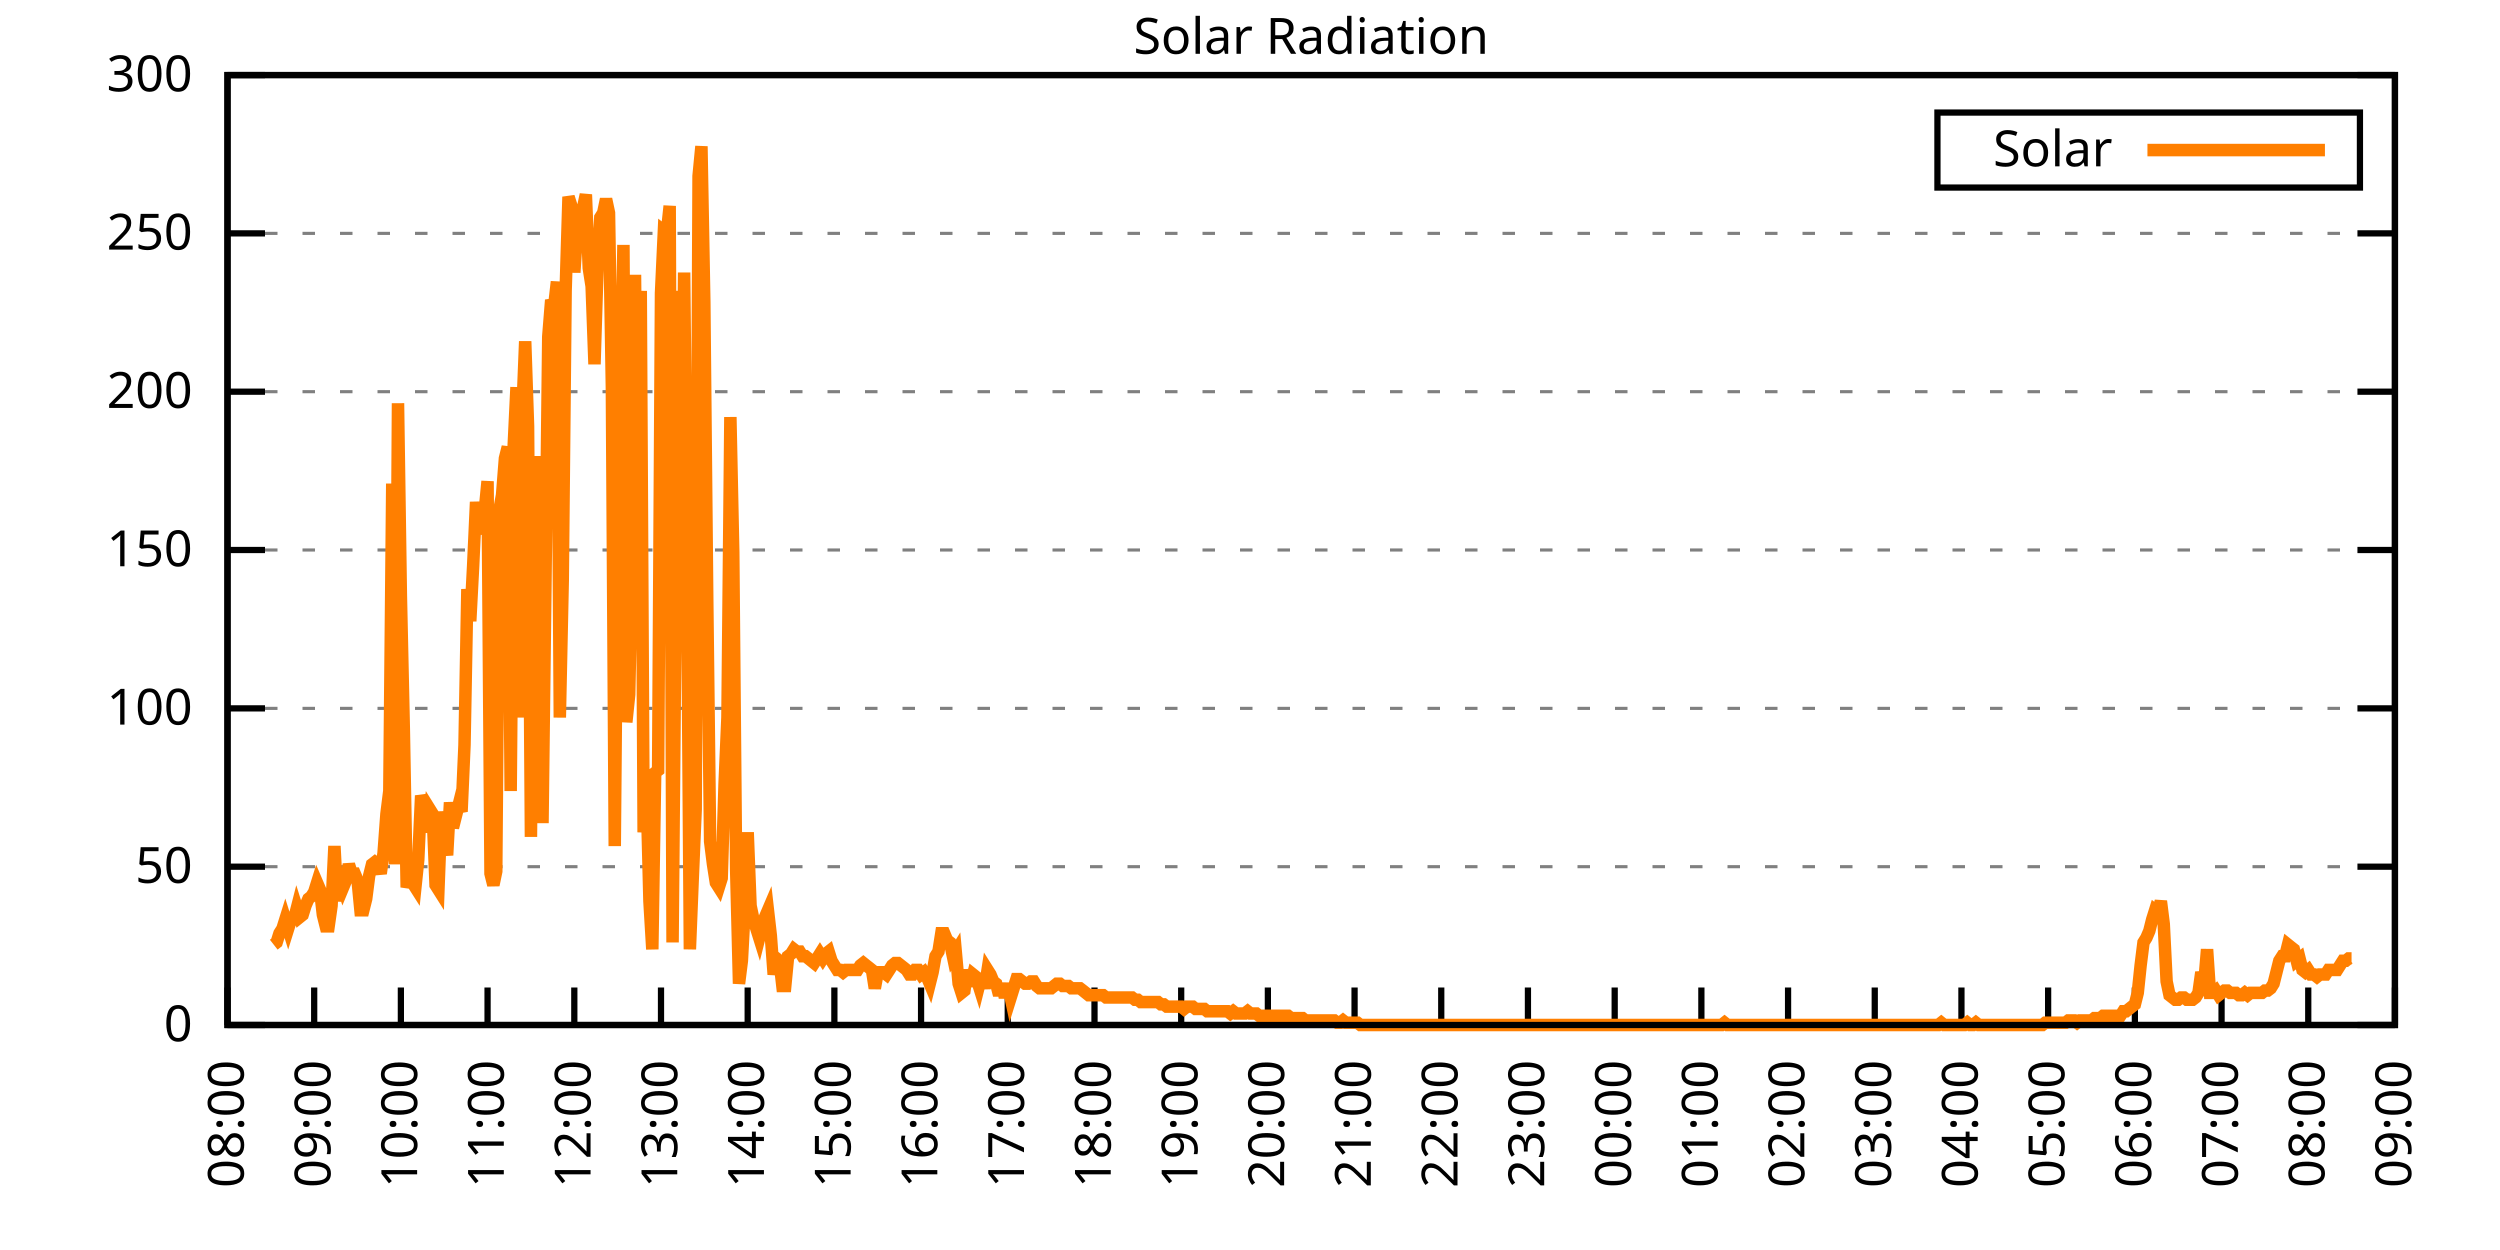
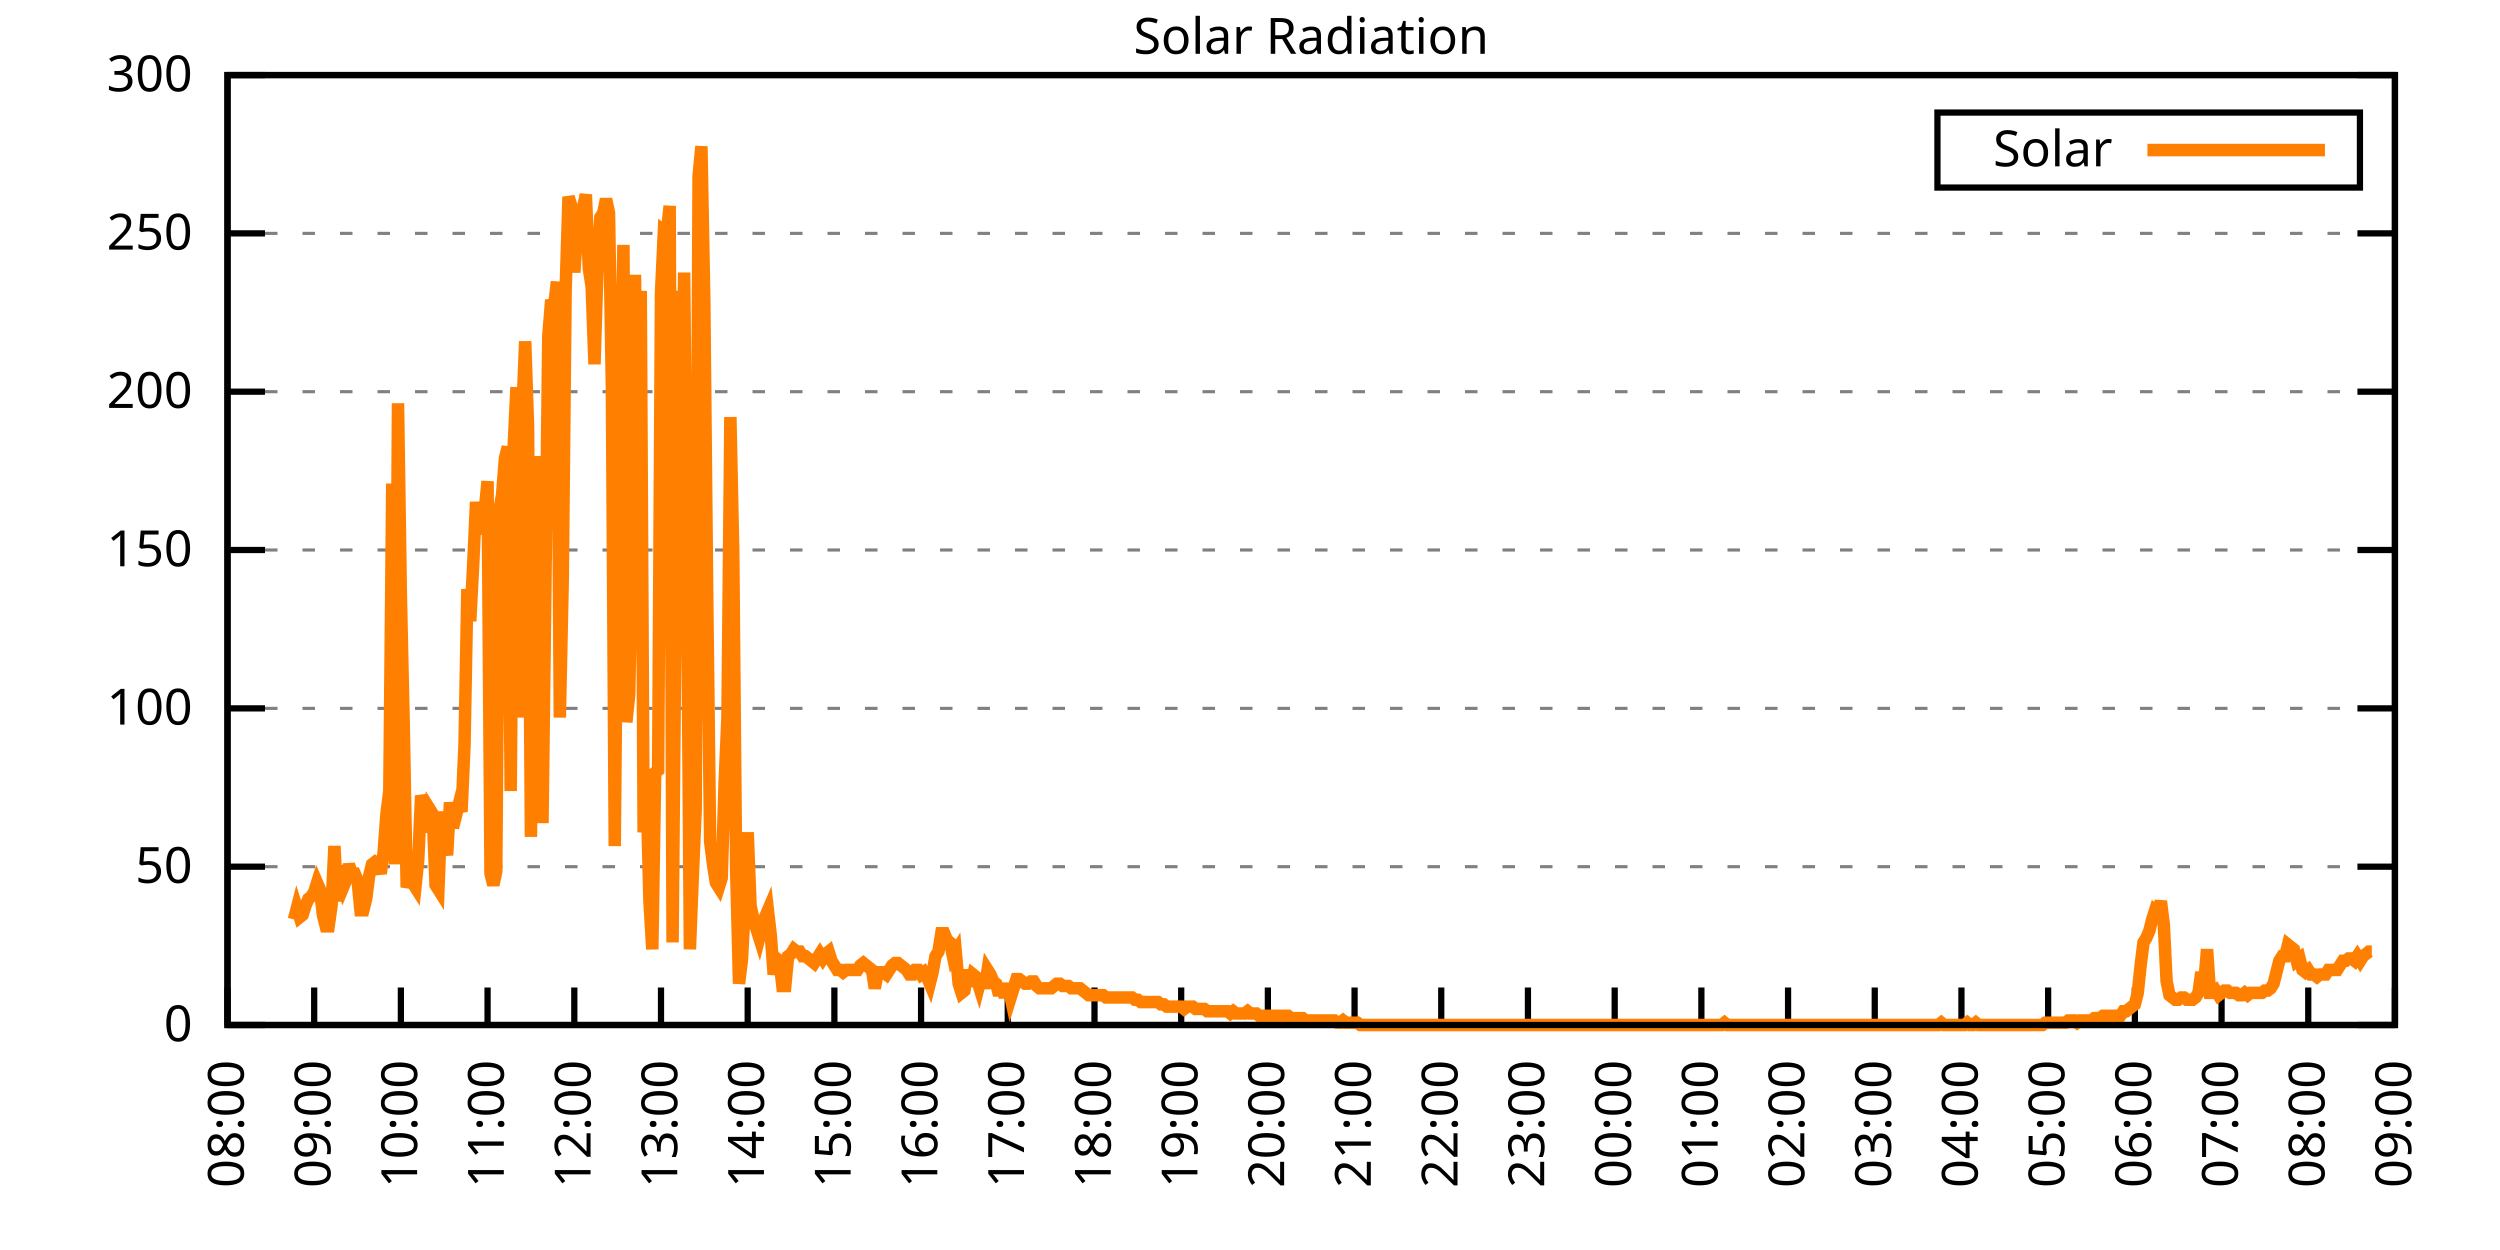
<svg xmlns="http://www.w3.org/2000/svg" xmlns:xlink="http://www.w3.org/1999/xlink" width="400" height="200" viewBox="0 0 400 200">
  <g id="gnuplot_canvas">
    <rect x="0" y="0" width="400" height="200" fill="none" />
    <defs>
      <circle id="gpDot" r="0.5" stroke-width="0.5" stroke="currentColor" />
      <path id="gpPt0" stroke-width="0.333" stroke="currentColor" d="M-1,0 h2 M0,-1 v2" />
      <path id="gpPt1" stroke-width="0.333" stroke="currentColor" d="M-1,-1 L1,1 M1,-1 L-1,1" />
      <path id="gpPt2" stroke-width="0.333" stroke="currentColor" d="M-1,0 L1,0 M0,-1 L0,1 M-1,-1 L1,1 M-1,1 L1,-1" />
      <rect id="gpPt3" stroke-width="0.333" stroke="currentColor" x="-1" y="-1" width="2" height="2" />
      <rect id="gpPt4" stroke-width="0.333" stroke="currentColor" fill="currentColor" x="-1" y="-1" width="2" height="2" />
      <circle id="gpPt5" stroke-width="0.333" stroke="currentColor" cx="0" cy="0" r="1" />
      <use xlink:href="#gpPt5" id="gpPt6" fill="currentColor" stroke="none" />
      <path id="gpPt7" stroke-width="0.333" stroke="currentColor" d="M0,-1.33 L-1.33,0.67 L1.33,0.67 z" />
      <use xlink:href="#gpPt7" id="gpPt8" fill="currentColor" stroke="none" />
      <use xlink:href="#gpPt7" id="gpPt9" stroke="currentColor" transform="rotate(180)" />
      <use xlink:href="#gpPt9" id="gpPt10" fill="currentColor" stroke="none" />
      <use xlink:href="#gpPt3" id="gpPt11" stroke="currentColor" transform="rotate(45)" />
      <use xlink:href="#gpPt11" id="gpPt12" fill="currentColor" stroke="none" />
      <path id="gpPt13" stroke-width="0.333" stroke="currentColor" d="M0,1.330 L1.265,0.411 L0.782,-1.067 L-0.782,-1.076 L-1.265,0.411 z" />
      <use xlink:href="#gpPt13" id="gpPt14" fill="currentColor" stroke="none" />
      <filter id="textbox" filterUnits="objectBoundingBox" x="0" y="0" height="1" width="1">
        <feFlood flood-color="white" flood-opacity="1" result="bgnd" />
        <feComposite in="SourceGraphic" in2="bgnd" operator="atop" />
      </filter>
      <filter id="greybox" filterUnits="objectBoundingBox" x="0" y="0" height="1" width="1">
        <feFlood flood-color="lightgrey" flood-opacity="1" result="grey" />
        <feComposite in="SourceGraphic" in2="grey" operator="atop" />
      </filter>
    </defs>
    <g fill="none" color="white" stroke="currentColor" stroke-width="1.00" stroke-linecap="butt" stroke-linejoin="miter">
</g>
    <g fill="none" color="black" stroke="currentColor" stroke-width="1.00" stroke-linecap="butt" stroke-linejoin="miter">
      <g stroke="none" shape-rendering="crispEdges">
        <polygon fill="rgb(255, 255, 255)" points="36.40,164.00 383.18,164.00 383.18,12.02 36.40,12.02 " />
      </g>
    </g>
    <g fill="none" color="black" stroke="currentColor" stroke-width="1.00" stroke-linecap="butt" stroke-linejoin="miter">
</g>
    <g fill="none" color="black" stroke="black" stroke-width="0.50" stroke-linecap="butt" stroke-linejoin="miter">
</g>
    <g fill="none" color="gray" stroke="currentColor" stroke-width="0.50" stroke-linecap="butt" stroke-linejoin="miter">
      <path stroke="gray" stroke-dasharray="2,4" class="gridline" d="M36.40,164.00 L383.19,164.00  " />
    </g>
    <g fill="none" color="gray" stroke="gray" stroke-width="1.00" stroke-linecap="butt" stroke-linejoin="miter">
</g>
    <g fill="none" color="black" stroke="currentColor" stroke-width="1.00" stroke-linecap="butt" stroke-linejoin="miter">
      <path stroke="black" d="M36.40,164.00 L42.40,164.00 M383.19,164.00 L377.19,164.00  " />
      <g transform="translate(30.80,166.60)" stroke="none" fill="black" font-family="Sans" font-size="8.00" text-anchor="end">
        <text>
          <tspan font-family="Sans"> 0</tspan>
        </text>
      </g>
    </g>
    <g fill="none" color="black" stroke="currentColor" stroke-width="1.00" stroke-linecap="butt" stroke-linejoin="miter">
</g>
    <g fill="none" color="black" stroke="black" stroke-width="0.50" stroke-linecap="butt" stroke-linejoin="miter">
</g>
    <g fill="none" color="gray" stroke="currentColor" stroke-width="0.50" stroke-linecap="butt" stroke-linejoin="miter">
      <path stroke="gray" stroke-dasharray="2,4" class="gridline" d="M36.40,138.67 L383.19,138.67  " />
    </g>
    <g fill="none" color="gray" stroke="gray" stroke-width="1.00" stroke-linecap="butt" stroke-linejoin="miter">
</g>
    <g fill="none" color="black" stroke="currentColor" stroke-width="1.00" stroke-linecap="butt" stroke-linejoin="miter">
      <path stroke="black" d="M36.40,138.67 L42.40,138.67 M383.19,138.67 L377.19,138.67  " />
      <g transform="translate(30.80,141.27)" stroke="none" fill="black" font-family="Sans" font-size="8.00" text-anchor="end">
        <text>
          <tspan font-family="Sans"> 50</tspan>
        </text>
      </g>
    </g>
    <g fill="none" color="black" stroke="currentColor" stroke-width="1.00" stroke-linecap="butt" stroke-linejoin="miter">
</g>
    <g fill="none" color="black" stroke="black" stroke-width="0.50" stroke-linecap="butt" stroke-linejoin="miter">
</g>
    <g fill="none" color="gray" stroke="currentColor" stroke-width="0.50" stroke-linecap="butt" stroke-linejoin="miter">
      <path stroke="gray" stroke-dasharray="2,4" class="gridline" d="M36.40,113.34 L383.19,113.34  " />
    </g>
    <g fill="none" color="gray" stroke="gray" stroke-width="1.00" stroke-linecap="butt" stroke-linejoin="miter">
</g>
    <g fill="none" color="black" stroke="currentColor" stroke-width="1.00" stroke-linecap="butt" stroke-linejoin="miter">
      <path stroke="black" d="M36.40,113.34 L42.40,113.34 M383.19,113.34 L377.19,113.34  " />
      <g transform="translate(30.80,115.94)" stroke="none" fill="black" font-family="Sans" font-size="8.00" text-anchor="end">
        <text>
          <tspan font-family="Sans"> 100</tspan>
        </text>
      </g>
    </g>
    <g fill="none" color="black" stroke="currentColor" stroke-width="1.00" stroke-linecap="butt" stroke-linejoin="miter">
</g>
    <g fill="none" color="black" stroke="black" stroke-width="0.50" stroke-linecap="butt" stroke-linejoin="miter">
</g>
    <g fill="none" color="gray" stroke="currentColor" stroke-width="0.50" stroke-linecap="butt" stroke-linejoin="miter">
      <path stroke="gray" stroke-dasharray="2,4" class="gridline" d="M36.40,88.00 L383.19,88.00  " />
    </g>
    <g fill="none" color="gray" stroke="gray" stroke-width="1.00" stroke-linecap="butt" stroke-linejoin="miter">
</g>
    <g fill="none" color="black" stroke="currentColor" stroke-width="1.00" stroke-linecap="butt" stroke-linejoin="miter">
      <path stroke="black" d="M36.40,88.00 L42.40,88.00 M383.19,88.00 L377.19,88.00  " />
      <g transform="translate(30.80,90.60)" stroke="none" fill="black" font-family="Sans" font-size="8.00" text-anchor="end">
        <text>
          <tspan font-family="Sans"> 150</tspan>
        </text>
      </g>
    </g>
    <g fill="none" color="black" stroke="currentColor" stroke-width="1.00" stroke-linecap="butt" stroke-linejoin="miter">
</g>
    <g fill="none" color="black" stroke="black" stroke-width="0.50" stroke-linecap="butt" stroke-linejoin="miter">
</g>
    <g fill="none" color="gray" stroke="currentColor" stroke-width="0.50" stroke-linecap="butt" stroke-linejoin="miter">
      <path stroke="gray" stroke-dasharray="2,4" class="gridline" d="M36.40,62.67 L383.19,62.67  " />
    </g>
    <g fill="none" color="gray" stroke="gray" stroke-width="1.00" stroke-linecap="butt" stroke-linejoin="miter">
</g>
    <g fill="none" color="black" stroke="currentColor" stroke-width="1.00" stroke-linecap="butt" stroke-linejoin="miter">
      <path stroke="black" d="M36.40,62.67 L42.40,62.67 M383.19,62.67 L377.19,62.67  " />
      <g transform="translate(30.80,65.27)" stroke="none" fill="black" font-family="Sans" font-size="8.00" text-anchor="end">
        <text>
          <tspan font-family="Sans"> 200</tspan>
        </text>
      </g>
    </g>
    <g fill="none" color="black" stroke="currentColor" stroke-width="1.00" stroke-linecap="butt" stroke-linejoin="miter">
</g>
    <g fill="none" color="black" stroke="black" stroke-width="0.50" stroke-linecap="butt" stroke-linejoin="miter">
</g>
    <g fill="none" color="gray" stroke="currentColor" stroke-width="0.50" stroke-linecap="butt" stroke-linejoin="miter">
      <path stroke="gray" stroke-dasharray="2,4" class="gridline" d="M36.40,37.34 L383.19,37.34  " />
    </g>
    <g fill="none" color="gray" stroke="gray" stroke-width="1.00" stroke-linecap="butt" stroke-linejoin="miter">
</g>
    <g fill="none" color="black" stroke="currentColor" stroke-width="1.00" stroke-linecap="butt" stroke-linejoin="miter">
      <path stroke="black" d="M36.40,37.34 L42.40,37.34 M383.19,37.34 L377.19,37.34  " />
      <g transform="translate(30.80,39.94)" stroke="none" fill="black" font-family="Sans" font-size="8.00" text-anchor="end">
        <text>
          <tspan font-family="Sans"> 250</tspan>
        </text>
      </g>
    </g>
    <g fill="none" color="black" stroke="currentColor" stroke-width="1.00" stroke-linecap="butt" stroke-linejoin="miter">
</g>
    <g fill="none" color="black" stroke="black" stroke-width="0.50" stroke-linecap="butt" stroke-linejoin="miter">
</g>
    <g fill="none" color="gray" stroke="currentColor" stroke-width="0.50" stroke-linecap="butt" stroke-linejoin="miter">
      <path stroke="gray" stroke-dasharray="2,4" class="gridline" d="M36.40,12.01 L383.19,12.01  " />
    </g>
    <g fill="none" color="gray" stroke="gray" stroke-width="1.00" stroke-linecap="butt" stroke-linejoin="miter">
</g>
    <g fill="none" color="black" stroke="currentColor" stroke-width="1.00" stroke-linecap="butt" stroke-linejoin="miter">
      <path stroke="black" d="M36.40,12.01 L42.40,12.01 M383.19,12.01 L377.19,12.01  " />
      <g transform="translate(30.80,14.61)" stroke="none" fill="black" font-family="Sans" font-size="8.00" text-anchor="end">
        <text>
          <tspan font-family="Sans"> 300</tspan>
        </text>
      </g>
    </g>
    <g fill="none" color="black" stroke="currentColor" stroke-width="1.00" stroke-linecap="butt" stroke-linejoin="miter">
      <path stroke="black" d="M36.40,164.00 L36.40,158.00  " />
      <g transform="translate(39.00,169.60) rotate(270.00)" stroke="none" fill="black" font-family="Sans" font-size="8.00" text-anchor="end">
        <text>
          <tspan font-family="Sans">08:00</tspan>
        </text>
      </g>
    </g>
    <g fill="none" color="black" stroke="currentColor" stroke-width="1.00" stroke-linecap="butt" stroke-linejoin="miter">
      <path stroke="black" d="M50.27,164.00 L50.27,158.00  " />
      <g transform="translate(52.87,169.60) rotate(270.00)" stroke="none" fill="black" font-family="Sans" font-size="8.00" text-anchor="end">
        <text>
          <tspan font-family="Sans">09:00</tspan>
        </text>
      </g>
    </g>
    <g fill="none" color="black" stroke="currentColor" stroke-width="1.00" stroke-linecap="butt" stroke-linejoin="miter">
      <path stroke="black" d="M64.14,164.00 L64.14,158.00  " />
      <g transform="translate(66.74,169.60) rotate(270.00)" stroke="none" fill="black" font-family="Sans" font-size="8.00" text-anchor="end">
        <text>
          <tspan font-family="Sans">10:00</tspan>
        </text>
      </g>
    </g>
    <g fill="none" color="black" stroke="currentColor" stroke-width="1.00" stroke-linecap="butt" stroke-linejoin="miter">
      <path stroke="black" d="M78.01,164.00 L78.01,158.00  " />
      <g transform="translate(80.61,169.60) rotate(270.00)" stroke="none" fill="black" font-family="Sans" font-size="8.00" text-anchor="end">
        <text>
          <tspan font-family="Sans">11:00</tspan>
        </text>
      </g>
    </g>
    <g fill="none" color="black" stroke="currentColor" stroke-width="1.00" stroke-linecap="butt" stroke-linejoin="miter">
      <path stroke="black" d="M91.89,164.00 L91.89,158.00  " />
      <g transform="translate(94.49,169.60) rotate(270.00)" stroke="none" fill="black" font-family="Sans" font-size="8.00" text-anchor="end">
        <text>
          <tspan font-family="Sans">12:00</tspan>
        </text>
      </g>
    </g>
    <g fill="none" color="black" stroke="currentColor" stroke-width="1.00" stroke-linecap="butt" stroke-linejoin="miter">
      <path stroke="black" d="M105.76,164.00 L105.76,158.00  " />
      <g transform="translate(108.36,169.60) rotate(270.00)" stroke="none" fill="black" font-family="Sans" font-size="8.00" text-anchor="end">
        <text>
          <tspan font-family="Sans">13:00</tspan>
        </text>
      </g>
    </g>
    <g fill="none" color="black" stroke="currentColor" stroke-width="1.00" stroke-linecap="butt" stroke-linejoin="miter">
      <path stroke="black" d="M119.63,164.00 L119.63,158.00  " />
      <g transform="translate(122.23,169.60) rotate(270.00)" stroke="none" fill="black" font-family="Sans" font-size="8.00" text-anchor="end">
        <text>
          <tspan font-family="Sans">14:00</tspan>
        </text>
      </g>
    </g>
    <g fill="none" color="black" stroke="currentColor" stroke-width="1.00" stroke-linecap="butt" stroke-linejoin="miter">
      <path stroke="black" d="M133.50,164.00 L133.50,158.00  " />
      <g transform="translate(136.10,169.60) rotate(270.00)" stroke="none" fill="black" font-family="Sans" font-size="8.00" text-anchor="end">
        <text>
          <tspan font-family="Sans">15:00</tspan>
        </text>
      </g>
    </g>
    <g fill="none" color="black" stroke="currentColor" stroke-width="1.00" stroke-linecap="butt" stroke-linejoin="miter">
      <path stroke="black" d="M147.37,164.00 L147.37,158.00  " />
      <g transform="translate(149.97,169.60) rotate(270.00)" stroke="none" fill="black" font-family="Sans" font-size="8.00" text-anchor="end">
        <text>
          <tspan font-family="Sans">16:00</tspan>
        </text>
      </g>
    </g>
    <g fill="none" color="black" stroke="currentColor" stroke-width="1.00" stroke-linecap="butt" stroke-linejoin="miter">
      <path stroke="black" d="M161.24,164.00 L161.24,158.00  " />
      <g transform="translate(163.84,169.60) rotate(270.00)" stroke="none" fill="black" font-family="Sans" font-size="8.00" text-anchor="end">
        <text>
          <tspan font-family="Sans">17:00</tspan>
        </text>
      </g>
    </g>
    <g fill="none" color="black" stroke="currentColor" stroke-width="1.00" stroke-linecap="butt" stroke-linejoin="miter">
      <path stroke="black" d="M175.12,164.00 L175.12,158.00  " />
      <g transform="translate(177.72,169.60) rotate(270.00)" stroke="none" fill="black" font-family="Sans" font-size="8.00" text-anchor="end">
        <text>
          <tspan font-family="Sans">18:00</tspan>
        </text>
      </g>
    </g>
    <g fill="none" color="black" stroke="currentColor" stroke-width="1.00" stroke-linecap="butt" stroke-linejoin="miter">
      <path stroke="black" d="M188.99,164.00 L188.99,158.00  " />
      <g transform="translate(191.59,169.60) rotate(270.00)" stroke="none" fill="black" font-family="Sans" font-size="8.00" text-anchor="end">
        <text>
          <tspan font-family="Sans">19:00</tspan>
        </text>
      </g>
    </g>
    <g fill="none" color="black" stroke="currentColor" stroke-width="1.00" stroke-linecap="butt" stroke-linejoin="miter">
      <path stroke="black" d="M202.86,164.00 L202.86,158.00  " />
      <g transform="translate(205.46,169.60) rotate(270.00)" stroke="none" fill="black" font-family="Sans" font-size="8.00" text-anchor="end">
        <text>
          <tspan font-family="Sans">20:00</tspan>
        </text>
      </g>
    </g>
    <g fill="none" color="black" stroke="currentColor" stroke-width="1.00" stroke-linecap="butt" stroke-linejoin="miter">
      <path stroke="black" d="M216.73,164.00 L216.73,158.00  " />
      <g transform="translate(219.33,169.60) rotate(270.00)" stroke="none" fill="black" font-family="Sans" font-size="8.00" text-anchor="end">
        <text>
          <tspan font-family="Sans">21:00</tspan>
        </text>
      </g>
    </g>
    <g fill="none" color="black" stroke="currentColor" stroke-width="1.00" stroke-linecap="butt" stroke-linejoin="miter">
      <path stroke="black" d="M230.60,164.00 L230.60,158.00  " />
      <g transform="translate(233.20,169.60) rotate(270.00)" stroke="none" fill="black" font-family="Sans" font-size="8.00" text-anchor="end">
        <text>
          <tspan font-family="Sans">22:00</tspan>
        </text>
      </g>
    </g>
    <g fill="none" color="black" stroke="currentColor" stroke-width="1.00" stroke-linecap="butt" stroke-linejoin="miter">
      <path stroke="black" d="M244.47,164.00 L244.47,158.00  " />
      <g transform="translate(247.07,169.60) rotate(270.00)" stroke="none" fill="black" font-family="Sans" font-size="8.00" text-anchor="end">
        <text>
          <tspan font-family="Sans">23:00</tspan>
        </text>
      </g>
    </g>
    <g fill="none" color="black" stroke="currentColor" stroke-width="1.00" stroke-linecap="butt" stroke-linejoin="miter">
      <path stroke="black" d="M258.35,164.00 L258.35,158.00  " />
      <g transform="translate(260.95,169.60) rotate(270.00)" stroke="none" fill="black" font-family="Sans" font-size="8.00" text-anchor="end">
        <text>
          <tspan font-family="Sans">00:00</tspan>
        </text>
      </g>
    </g>
    <g fill="none" color="black" stroke="currentColor" stroke-width="1.00" stroke-linecap="butt" stroke-linejoin="miter">
      <path stroke="black" d="M272.22,164.00 L272.22,158.00  " />
      <g transform="translate(274.82,169.60) rotate(270.00)" stroke="none" fill="black" font-family="Sans" font-size="8.00" text-anchor="end">
        <text>
          <tspan font-family="Sans">01:00</tspan>
        </text>
      </g>
    </g>
    <g fill="none" color="black" stroke="currentColor" stroke-width="1.00" stroke-linecap="butt" stroke-linejoin="miter">
      <path stroke="black" d="M286.09,164.00 L286.09,158.00  " />
      <g transform="translate(288.69,169.60) rotate(270.00)" stroke="none" fill="black" font-family="Sans" font-size="8.00" text-anchor="end">
        <text>
          <tspan font-family="Sans">02:00</tspan>
        </text>
      </g>
    </g>
    <g fill="none" color="black" stroke="currentColor" stroke-width="1.00" stroke-linecap="butt" stroke-linejoin="miter">
      <path stroke="black" d="M299.96,164.00 L299.96,158.00  " />
      <g transform="translate(302.56,169.60) rotate(270.00)" stroke="none" fill="black" font-family="Sans" font-size="8.00" text-anchor="end">
        <text>
          <tspan font-family="Sans">03:00</tspan>
        </text>
      </g>
    </g>
    <g fill="none" color="black" stroke="currentColor" stroke-width="1.00" stroke-linecap="butt" stroke-linejoin="miter">
      <path stroke="black" d="M313.83,164.00 L313.83,158.00  " />
      <g transform="translate(316.43,169.60) rotate(270.00)" stroke="none" fill="black" font-family="Sans" font-size="8.00" text-anchor="end">
        <text>
          <tspan font-family="Sans">04:00</tspan>
        </text>
      </g>
    </g>
    <g fill="none" color="black" stroke="currentColor" stroke-width="1.00" stroke-linecap="butt" stroke-linejoin="miter">
      <path stroke="black" d="M327.70,164.00 L327.70,158.00  " />
      <g transform="translate(330.30,169.60) rotate(270.00)" stroke="none" fill="black" font-family="Sans" font-size="8.00" text-anchor="end">
        <text>
          <tspan font-family="Sans">05:00</tspan>
        </text>
      </g>
    </g>
    <g fill="none" color="black" stroke="currentColor" stroke-width="1.00" stroke-linecap="butt" stroke-linejoin="miter">
      <path stroke="black" d="M341.58,164.00 L341.58,158.00  " />
      <g transform="translate(344.18,169.60) rotate(270.00)" stroke="none" fill="black" font-family="Sans" font-size="8.00" text-anchor="end">
        <text>
          <tspan font-family="Sans">06:00</tspan>
        </text>
      </g>
    </g>
    <g fill="none" color="black" stroke="currentColor" stroke-width="1.00" stroke-linecap="butt" stroke-linejoin="miter">
      <path stroke="black" d="M355.45,164.00 L355.45,158.00  " />
      <g transform="translate(358.05,169.60) rotate(270.00)" stroke="none" fill="black" font-family="Sans" font-size="8.00" text-anchor="end">
        <text>
          <tspan font-family="Sans">07:00</tspan>
        </text>
      </g>
    </g>
    <g fill="none" color="black" stroke="currentColor" stroke-width="1.00" stroke-linecap="butt" stroke-linejoin="miter">
      <path stroke="black" d="M369.32,164.00 L369.32,158.00  " />
      <g transform="translate(371.92,169.60) rotate(270.00)" stroke="none" fill="black" font-family="Sans" font-size="8.00" text-anchor="end">
        <text>
          <tspan font-family="Sans">08:00</tspan>
        </text>
      </g>
    </g>
    <g fill="none" color="black" stroke="currentColor" stroke-width="1.00" stroke-linecap="butt" stroke-linejoin="miter">
      <path stroke="black" d="M383.19,164.00 L383.19,158.00  " />
      <g transform="translate(385.79,169.60) rotate(270.00)" stroke="none" fill="black" font-family="Sans" font-size="8.00" text-anchor="end">
        <text>
          <tspan font-family="Sans">09:00</tspan>
        </text>
      </g>
    </g>
    <g fill="none" color="black" stroke="currentColor" stroke-width="1.00" stroke-linecap="butt" stroke-linejoin="miter">
</g>
    <g fill="none" color="black" stroke="currentColor" stroke-width="1.00" stroke-linecap="butt" stroke-linejoin="miter">
      <path stroke="black" d="M36.40,12.01 L36.40,164.00 L383.19,164.00 L383.19,12.01 L36.40,12.01 Z  " />
    </g>
    <g fill="none" color="black" stroke="currentColor" stroke-width="1.00" stroke-linecap="butt" stroke-linejoin="miter">
</g>
    <g fill="none" color="black" stroke="currentColor" stroke-width="1.00" stroke-linecap="butt" stroke-linejoin="miter">
      <path stroke="black" d="M309.99,30.01 L309.99,18.01 L377.59,18.01 L377.59,30.01 L309.99,30.01 Z  " />
    </g>
    <g id="Solar_Radiation_plot_1">
      <g fill="none" color="white" stroke="black" stroke-width="2.00" stroke-linecap="butt" stroke-linejoin="miter">
</g>
      <g fill="none" color="black" stroke="currentColor" stroke-width="2.00" stroke-linecap="butt" stroke-linejoin="miter">
        <g transform="translate(337.99,26.61)" stroke="none" fill="black" font-family="Sans" font-size="8.00" text-anchor="end">
          <text>
            <tspan font-family="Sans">Solar</tspan>
          </text>
        </g>
      </g>
      <g fill="none" color="black" stroke="currentColor" stroke-width="2.00" stroke-linecap="butt" stroke-linejoin="miter">
-         <path stroke="rgb(255, 127,   0)" d="M343.59,24.01 L371.99,24.01 M43.80,151.15 L44.26,150.79 L44.72,149.32 L45.19,148.58 L45.65,147.11 L46.11,148.58   L46.57,147.11 L47.03,147.11 L47.50,145.28 L47.96,146.75 L48.42,146.38 L48.88,144.91 L49.35,143.81 L49.81,143.44   L50.27,142.71 L50.73,141.24 L51.20,142.34 L51.66,146.38 L52.12,148.22 L52.58,148.22 L53.05,144.91 L53.51,135.37   L53.97,144.18 L54.43,140.51 L54.90,141.98 L55.36,140.87 L55.82,138.30 L56.28,139.77 L56.75,139.77 L57.21,140.87   L57.67,145.65 L58.13,145.65 L58.59,143.81 L59.06,140.14 L59.52,138.30 L59.98,137.94 L60.44,138.30 L60.91,139.77   L61.37,136.47 L61.83,130.23 L62.29,126.56 L62.76,77.37 L63.22,138.30 L63.68,64.52 L64.14,95.36 L64.61,116.65   L65.07,141.98 L65.53,140.51 L65.99,141.24 L66.46,141.98 L66.92,137.57 L67.38,127.29 L67.84,128.76 L68.30,133.17   L68.77,129.49 L69.23,130.23 L69.69,141.61 L70.15,142.34 L70.62,129.86 L71.08,134.27 L71.54,136.84 L72.00,128.39   L72.47,132.43 L72.93,130.60 L73.39,128.76 L73.85,129.86 L74.32,119.22 L74.78,94.26 L75.24,99.39 L75.70,90.59   L76.17,80.31 L76.63,85.45 L77.09,82.51 L77.55,81.78 L78.01,77.00 L78.48,139.77 L78.94,141.61 L79.40,139.41   L79.86,81.78 L80.33,79.21 L80.79,73.33 L81.25,71.50 L81.71,126.56 L82.18,71.50 L82.64,61.95 L83.10,114.81   L83.56,66.36 L84.03,54.61 L84.49,68.19 L84.95,133.90 L85.41,81.78 L85.88,125.82 L86.34,72.97 L86.80,131.70   L87.26,94.26 L87.72,53.88 L88.19,48.00 L88.65,49.11 L89.11,45.07 L89.57,114.81 L90.04,92.79 L90.50,46.54   L90.96,31.49 L91.42,32.95 L91.89,43.60 L92.35,36.63 L92.81,36.99 L93.27,33.32 L93.74,31.12 L94.20,42.87   L94.66,45.80 L95.12,58.28 L95.59,43.23 L96.05,34.79 L96.51,34.06 L96.97,31.85 L97.44,34.06 L97.90,61.95   L98.36,135.37 L98.82,82.51 L99.28,65.62 L99.75,39.19 L100.21,115.55 L100.67,111.14 L101.13,89.12 L101.60,43.97   L102.06,90.95 L102.52,46.54 L102.98,133.17 L103.45,126.19 L103.91,144.18 L104.37,151.89 L104.83,123.62 L105.30,123.25   L105.76,46.90 L106.22,36.99 L106.68,37.36 L107.15,32.95 L107.61,150.79 L108.07,99.39 L108.53,46.54 L108.99,96.46   L109.46,43.60 L109.92,89.85 L110.38,151.89 L110.84,140.51 L111.31,129.49 L111.77,28.18 L112.23,23.41 L112.69,48.37   L113.16,96.09 L113.62,134.63 L114.08,138.30 L114.54,141.24 L115.01,141.98 L115.47,140.51 L115.93,125.46 L116.39,114.81   L116.86,66.73 L117.32,88.38 L117.78,139.04 L118.24,157.39 L118.70,153.72 L119.17,144.91 L119.63,133.17 L120.09,144.91   L120.55,147.11 L121.02,148.58 L121.48,150.05 L121.94,148.22 L122.40,146.75 L122.87,145.65 L123.33,149.68 L123.79,155.92   L124.25,153.35 L124.72,153.72 L125.18,157.76 L125.64,157.76 L126.10,152.99 L126.57,152.62 L127.03,151.89 L127.49,152.25   L127.95,152.25 L128.41,152.99 L128.88,152.99 L129.34,153.35 L129.80,153.72 L130.26,154.09 L130.73,153.35 L131.19,152.62   L131.65,153.35 L132.11,152.62 L132.58,152.25 L133.04,153.72 L133.50,154.46 L133.96,155.19 L134.43,155.19 L134.89,155.56   L135.35,155.19 L135.81,155.19 L136.28,155.19 L136.74,155.19 L137.20,155.19 L137.66,154.46 L138.13,154.09 L138.59,154.46   L139.05,154.82 L139.51,155.19 L139.97,158.13 L140.44,155.56 L140.90,155.56 L141.36,155.56 L141.82,155.92 L142.29,155.19   L142.75,154.46 L143.21,154.09 L143.67,154.09 L144.14,154.46 L144.60,154.82 L145.06,155.19 L145.52,155.92 L145.99,155.92   L146.45,155.19 L146.91,155.19 L147.37,155.92 L147.84,155.56 L148.30,156.29 L148.76,157.39 L149.22,155.56 L149.68,152.99   L150.15,152.25 L150.61,149.32 L151.07,149.32 L151.53,150.42 L152.00,150.79 L152.46,152.99 L152.92,152.25 L153.38,157.39   L153.85,158.86 L154.31,158.49 L154.77,155.19 L155.23,157.76 L155.70,155.92 L156.16,156.29 L156.62,157.76 L157.08,155.92   L157.55,158.13 L158.01,155.19 L158.47,155.92 L158.93,157.03 L159.39,157.39 L159.86,159.23 L160.32,157.39 L160.78,159.60   L161.24,157.39 L161.71,159.60 L162.17,158.13 L162.63,156.66 L163.09,156.66 L163.56,157.03 L164.02,157.39 L164.48,157.39   L164.94,157.03 L165.41,157.03 L165.87,157.76 L166.33,158.13 L166.79,158.13 L167.26,158.13 L167.72,158.13 L168.18,158.13   L168.64,157.76 L169.10,157.39 L169.57,157.39 L170.03,157.76 L170.49,157.76 L170.95,157.76 L171.42,158.13 L171.88,158.13   L172.34,158.13 L172.80,158.13 L173.27,158.49 L173.73,158.86 L174.19,159.23 L174.65,159.23 L175.12,159.23 L175.58,159.23   L176.04,159.23 L176.50,159.23 L176.97,159.60 L177.43,159.60 L177.89,159.60 L178.35,159.60 L178.82,159.60 L179.28,159.60   L179.74,159.60 L180.20,159.60 L180.66,159.60 L181.13,159.60 L181.59,159.96 L182.05,159.96 L182.51,160.33 L182.98,160.33   L183.44,160.33 L183.90,160.33 L184.36,160.33 L184.83,160.33 L185.29,160.33 L185.75,160.70 L186.21,160.70 L186.68,161.06   L187.14,161.06 L187.60,161.06 L188.06,161.06 L188.53,161.06 L188.99,161.06 L189.45,161.43 L189.91,161.06 L190.37,161.06   L190.84,161.06 L191.30,161.43 L191.76,161.43 L192.22,161.43 L192.69,161.43 L193.15,161.80 L193.61,161.80 L194.07,161.80   L194.54,161.80 L195.00,161.80 L195.46,161.80 L195.92,161.80 L196.39,161.80 L196.85,162.16 L197.31,161.80 L197.77,162.16   L198.24,162.16 L198.70,162.16 L199.16,162.16 L199.62,161.80 L200.08,162.16 L200.55,162.16 L201.01,162.16 L201.47,162.53   L201.93,162.53 L202.40,162.53 L202.86,162.53 L203.32,162.53 L203.78,162.53 L204.25,162.53 L204.71,162.53 L205.17,162.53   L205.63,162.53 L206.10,162.53 L206.56,162.90 L207.02,162.90 L207.48,162.90 L207.95,162.90 L208.41,162.90 L208.87,163.27   L209.33,163.27 L209.80,163.27 L210.26,163.27 L210.72,163.27 L211.18,163.27 L211.64,163.27 L212.11,163.27 L212.57,163.27   L213.03,163.27 L213.49,163.27 L213.96,163.63 L214.42,163.63 L214.88,163.27 L215.34,163.63 L215.81,163.63 L216.27,163.63   L216.73,163.63 L217.19,163.63 L217.66,164.00 L218.12,164.00 L218.58,164.00 L219.04,164.00 L219.51,164.00 L219.97,164.00   L220.43,164.00 L220.89,164.00 L221.35,164.00 L221.82,164.00 L222.28,164.00 L222.74,164.00 L223.20,164.00 L223.67,164.00   L224.13,164.00 L224.59,164.00 L225.05,164.00 L225.52,164.00 L225.98,164.00 L226.44,164.00 L226.90,164.00 L227.37,164.00   L227.83,164.00 L228.29,164.00 L228.75,164.00 L229.22,164.00 L229.68,164.00 L230.14,164.00 L230.60,164.00 L231.06,164.00   L231.53,164.00 L231.99,164.00 L232.45,164.00 L232.91,164.00 L233.38,164.00 L233.84,164.00 L234.30,164.00 L234.76,164.00   L235.23,164.00 L235.69,164.00 L236.15,164.00 L236.61,164.00 L237.08,164.00 L237.54,164.00 L238.00,164.00 L238.46,164.00   L238.93,164.00 L239.39,164.00 L239.85,164.00 L240.31,164.00 L240.77,164.00 L241.24,164.00 L241.70,164.00 L242.16,164.00   L242.62,164.00 L243.09,164.00 L243.55,164.00 L244.01,164.00 L244.47,164.00 L244.94,164.00 L245.40,164.00 L245.86,164.00   L246.32,164.00 L246.79,164.00 L247.25,164.00 L247.71,164.00 L248.17,164.00 L248.64,164.00 L249.10,164.00 L249.56,164.00   L250.02,164.00 L250.49,164.00 L250.95,164.00 L251.41,164.00 L251.87,164.00 L252.33,164.00 L252.80,164.00 L253.26,164.00   L253.72,164.00 L254.18,164.00 L254.65,164.00 L255.11,164.00 L255.57,164.00 L256.03,164.00 L256.50,164.00 L256.96,164.00   L257.42,164.00 L257.88,164.00 L258.35,164.00 L258.81,164.00 L259.27,164.00 L259.73,164.00 L260.20,164.00 L260.66,164.00   L261.12,164.00 L261.58,164.00 L262.04,164.00 L262.51,164.00 L262.97,164.00 L263.43,164.00 L263.89,164.00 L264.36,164.00   L264.82,164.00 L265.28,164.00 L265.74,164.00 L266.21,164.00 L266.67,164.00 L267.13,164.00 L267.59,164.00 L268.06,164.00   L268.52,164.00 L268.98,164.00 L269.44,164.00 L269.91,164.00 L270.37,164.00 L270.83,164.00 L271.29,164.00 L271.75,164.00   L272.22,164.00 L272.68,164.00 L273.14,164.00 L273.60,164.00 L274.07,164.00 L274.53,164.00 L274.99,164.00 L275.45,164.00   L275.92,163.63 L276.38,164.00 L276.84,164.00 L277.30,164.00 L277.77,164.00 L278.23,164.00 L278.69,164.00 L279.15,164.00   L279.62,164.00 L280.08,164.00 L280.54,164.00 L281.00,164.00 L281.46,164.00 L281.93,164.00 L282.39,164.00 L282.85,164.00   L283.31,164.00 L283.78,164.00 L284.24,164.00 L284.70,164.00 L285.16,164.00 L285.63,164.00 L286.09,164.00 L286.55,164.00   L287.01,164.00 L287.48,164.00 L287.94,164.00 L288.40,164.00 L288.86,164.00 L289.33,164.00 L289.79,164.00 L290.25,164.00   L290.71,164.00 L291.18,164.00 L291.64,164.00 L292.10,164.00 L292.56,164.00 L293.02,164.00 L293.49,164.00 L293.95,164.00   L294.41,164.00 L294.87,164.00 L295.34,164.00 L295.80,164.00 L296.26,164.00 L296.72,164.00 L297.19,164.00 L297.65,164.00   L298.11,164.00 L298.57,164.00 L299.04,164.00 L299.50,164.00 L299.96,164.00 L300.42,164.00 L300.89,164.00 L301.35,164.00   L301.81,164.00 L302.27,164.00 L302.73,164.00 L303.20,164.00 L303.66,164.00 L304.12,164.00 L304.58,164.00 L305.05,164.00   L305.51,164.00 L305.97,164.00 L306.43,164.00 L306.90,164.00 L307.36,164.00 L307.82,164.00 L308.28,164.00 L308.75,164.00   L309.21,164.00 L309.67,164.00 L310.13,164.00 L310.60,163.63 L311.06,164.00 L311.52,164.00 L311.98,164.00 L312.44,164.00   L312.91,164.00 L313.37,164.00 L313.83,164.00 L314.29,164.00 L314.76,163.63 L315.22,164.00 L315.68,164.00 L316.14,163.63   L316.61,164.00 L317.07,164.00 L317.53,164.00 L317.99,164.00 L318.46,164.00 L318.92,164.00 L319.38,164.00 L319.84,164.00   L320.31,164.00 L320.77,164.00 L321.23,164.00 L321.69,164.00 L322.15,164.00 L322.62,164.00 L323.08,164.00 L323.54,164.00   L324.00,164.00 L324.47,164.00 L324.93,164.00 L325.39,164.00 L325.85,164.00 L326.32,164.00 L326.78,164.00 L327.24,163.63   L327.70,163.63 L328.17,163.63 L328.63,163.63 L329.09,163.63 L329.55,163.63 L330.02,163.63 L330.48,163.63 L330.94,163.27   L331.40,163.27 L331.87,163.27 L332.33,163.63 L332.79,163.27 L333.25,163.27 L333.71,163.27 L334.18,163.27 L334.64,163.27   L335.10,162.90 L335.56,162.90 L336.03,162.90 L336.49,162.53 L336.95,162.53 L337.41,162.53 L337.88,162.53 L338.34,162.53   L338.80,162.53 L339.26,162.53 L339.73,161.80 L340.19,161.80 L340.65,161.43 L341.11,161.06 L341.58,160.70 L342.04,158.86   L342.50,154.46 L342.96,150.79 L343.42,150.05 L343.89,148.95 L344.35,147.11 L344.81,145.65 L345.27,146.01 L345.74,144.18   L346.20,147.85 L346.66,157.03 L347.12,159.23 L347.59,159.60 L348.05,159.96 L348.51,159.96 L348.97,159.60 L349.44,159.60   L349.90,159.96 L350.36,159.96 L350.82,159.96 L351.29,159.60 L351.75,158.86 L352.21,155.56 L352.67,157.39 L353.13,151.89   L353.60,158.86 L354.06,158.86 L354.52,158.49 L354.98,159.23 L355.45,158.86 L355.91,158.49 L356.37,158.49 L356.83,158.86   L357.30,158.86 L357.76,158.86 L358.22,159.23 L358.68,159.23 L359.15,158.86 L359.61,159.23 L360.07,158.86 L360.53,158.86   L361.00,158.86 L361.46,158.86 L361.92,158.86 L362.38,158.49 L362.84,158.49 L363.31,158.13 L363.77,157.39 L364.23,155.56   L364.69,153.72 L365.16,152.99 L365.62,152.99 L366.08,151.15 L366.54,151.52 L367.01,151.89 L367.47,153.72 L367.93,153.35   L368.39,155.19 L368.86,155.56 L369.32,155.19 L369.78,155.92 L370.24,155.92 L370.71,156.29 L371.17,155.92 L371.63,155.92   L372.09,155.92 L372.56,155.19 L373.02,155.19 L373.48,155.19 L373.94,155.19 L374.40,154.46 L374.87,153.72 L375.33,153.72   L375.79,153.35 L376.25,153.35  " />
+         <path stroke="rgb(255, 127,   0)" d="M343.59,24.01 L371.99,24.01 M47.03,147.11 L47.50,145.28 L47.96,146.75 L48.42,146.38 L48.88,144.91 L49.35,143.81   L49.81,143.44 L50.27,142.71 L50.73,141.24 L51.20,142.34 L51.66,146.38 L52.12,148.22 L52.58,148.22 L53.05,144.91   L53.51,135.37 L53.97,144.18 L54.43,140.51 L54.90,141.98 L55.36,140.87 L55.82,138.30 L56.28,139.77 L56.75,139.77   L57.21,140.87 L57.67,145.65 L58.13,145.65 L58.59,143.81 L59.06,140.14 L59.52,138.30 L59.98,137.94 L60.44,138.30   L60.91,139.77 L61.37,136.47 L61.83,130.23 L62.29,126.56 L62.76,77.37 L63.22,138.30 L63.68,64.52 L64.14,95.36   L64.61,116.65 L65.07,141.98 L65.53,140.51 L65.99,141.24 L66.46,141.98 L66.92,137.57 L67.38,127.29 L67.84,128.76   L68.30,133.17 L68.77,129.49 L69.23,130.23 L69.69,141.61 L70.15,142.34 L70.62,129.86 L71.08,134.27 L71.54,136.84   L72.00,128.39 L72.47,132.43 L72.93,130.60 L73.39,128.76 L73.85,129.86 L74.32,119.22 L74.78,94.26 L75.24,99.39   L75.70,90.59 L76.17,80.31 L76.63,85.45 L77.09,82.51 L77.55,81.78 L78.01,77.00 L78.48,139.77 L78.94,141.61   L79.40,139.41 L79.86,81.78 L80.33,79.21 L80.79,73.33 L81.25,71.50 L81.71,126.56 L82.18,71.50 L82.64,61.95   L83.10,114.81 L83.56,66.36 L84.03,54.61 L84.49,68.19 L84.95,133.90 L85.41,81.78 L85.88,125.82 L86.34,72.97   L86.80,131.70 L87.26,94.26 L87.72,53.88 L88.19,48.00 L88.65,49.11 L89.11,45.07 L89.57,114.81 L90.04,92.79   L90.50,46.54 L90.96,31.49 L91.42,32.95 L91.89,43.60 L92.35,36.63 L92.81,36.99 L93.27,33.32 L93.74,31.12   L94.20,42.87 L94.66,45.80 L95.12,58.28 L95.59,43.23 L96.05,34.79 L96.51,34.06 L96.97,31.85 L97.44,34.06   L97.90,61.95 L98.36,135.37 L98.82,82.51 L99.28,65.62 L99.75,39.19 L100.21,115.55 L100.67,111.14 L101.13,89.12   L101.60,43.97 L102.06,90.95 L102.52,46.54 L102.98,133.17 L103.45,126.19 L103.91,144.18 L104.37,151.89 L104.83,123.62   L105.30,123.25 L105.76,46.90 L106.22,36.99 L106.68,37.36 L107.15,32.95 L107.61,150.79 L108.07,99.39 L108.53,46.54   L108.99,96.46 L109.46,43.60 L109.92,89.85 L110.38,151.89 L110.84,140.51 L111.31,129.49 L111.77,28.18 L112.23,23.41   L112.69,48.37 L113.16,96.09 L113.62,134.63 L114.08,138.30 L114.54,141.24 L115.01,141.98 L115.47,140.51 L115.93,125.46   L116.39,114.81 L116.86,66.73 L117.32,88.38 L117.78,139.04 L118.24,157.39 L118.70,153.72 L119.17,144.91 L119.63,133.17   L120.09,144.91 L120.55,147.11 L121.02,148.58 L121.48,150.05 L121.94,148.22 L122.40,146.75 L122.87,145.65 L123.33,149.68   L123.79,155.92 L124.25,153.35 L124.72,153.72 L125.18,157.76 L125.64,157.76 L126.10,152.99 L126.57,152.62 L127.03,151.89   L127.49,152.25 L127.95,152.25 L128.41,152.99 L128.88,152.99 L129.34,153.35 L129.80,153.72 L130.26,154.09 L130.73,153.35   L131.19,152.62 L131.65,153.35 L132.11,152.62 L132.58,152.25 L133.04,153.72 L133.50,154.46 L133.96,155.19 L134.43,155.19   L134.89,155.56 L135.35,155.19 L135.81,155.19 L136.28,155.19 L136.74,155.19 L137.20,155.19 L137.66,154.46 L138.13,154.09   L138.59,154.46 L139.05,154.82 L139.51,155.19 L139.97,158.13 L140.44,155.56 L140.90,155.56 L141.36,155.56 L141.82,155.92   L142.29,155.19 L142.75,154.46 L143.21,154.09 L143.67,154.09 L144.14,154.46 L144.60,154.82 L145.06,155.19 L145.52,155.92   L145.99,155.92 L146.45,155.19 L146.91,155.19 L147.37,155.92 L147.84,155.56 L148.30,156.29 L148.76,157.39 L149.22,155.56   L149.68,152.99 L150.15,152.25 L150.61,149.32 L151.07,149.32 L151.53,150.42 L152.00,150.79 L152.46,152.99 L152.92,152.25   L153.38,157.39 L153.85,158.86 L154.31,158.49 L154.77,155.19 L155.23,157.76 L155.70,155.92 L156.16,156.29 L156.62,157.76   L157.08,155.92 L157.55,158.13 L158.01,155.19 L158.47,155.92 L158.93,157.03 L159.39,157.39 L159.86,159.23 L160.32,157.39   L160.78,159.60 L161.24,157.39 L161.71,159.60 L162.17,158.13 L162.63,156.66 L163.09,156.66 L163.56,157.03 L164.02,157.39   L164.48,157.39 L164.94,157.03 L165.41,157.03 L165.87,157.76 L166.33,158.13 L166.79,158.13 L167.26,158.13 L167.72,158.13   L168.18,158.13 L168.64,157.76 L169.10,157.39 L169.57,157.39 L170.03,157.76 L170.49,157.76 L170.95,157.76 L171.42,158.13   L171.88,158.13 L172.34,158.13 L172.80,158.13 L173.27,158.49 L173.73,158.86 L174.19,159.23 L174.65,159.23 L175.12,159.23   L175.58,159.23 L176.04,159.23 L176.50,159.23 L176.97,159.60 L177.43,159.60 L177.89,159.60 L178.35,159.60 L178.82,159.60   L179.28,159.60 L179.74,159.60 L180.20,159.60 L180.66,159.60 L181.13,159.60 L181.59,159.96 L182.05,159.96 L182.51,160.33   L182.98,160.33 L183.44,160.33 L183.90,160.33 L184.36,160.33 L184.83,160.33 L185.29,160.33 L185.75,160.70 L186.21,160.70   L186.68,161.06 L187.14,161.06 L187.60,161.06 L188.06,161.06 L188.53,161.06 L188.99,161.06 L189.45,161.43 L189.91,161.06   L190.37,161.06 L190.84,161.06 L191.30,161.43 L191.76,161.43 L192.22,161.43 L192.69,161.43 L193.15,161.80 L193.61,161.80   L194.07,161.80 L194.54,161.80 L195.00,161.80 L195.46,161.80 L195.92,161.80 L196.39,161.80 L196.85,162.16 L197.31,161.80   L197.77,162.16 L198.24,162.16 L198.70,162.16 L199.16,162.16 L199.62,161.80 L200.08,162.16 L200.55,162.16 L201.01,162.16   L201.47,162.53 L201.93,162.53 L202.40,162.53 L202.86,162.53 L203.32,162.53 L203.78,162.53 L204.25,162.53 L204.71,162.53   L205.17,162.53 L205.63,162.53 L206.10,162.53 L206.56,162.90 L207.02,162.90 L207.48,162.90 L207.95,162.90 L208.41,162.90   L208.87,163.27 L209.33,163.27 L209.80,163.27 L210.26,163.27 L210.72,163.27 L211.18,163.27 L211.64,163.27 L212.11,163.27   L212.57,163.27 L213.03,163.27 L213.49,163.27 L213.96,163.63 L214.42,163.63 L214.88,163.27 L215.34,163.63 L215.81,163.63   L216.27,163.63 L216.73,163.63 L217.19,163.63 L217.66,164.00 L218.12,164.00 L218.58,164.00 L219.04,164.00 L219.51,164.00   L219.97,164.00 L220.43,164.00 L220.89,164.00 L221.35,164.00 L221.82,164.00 L222.28,164.00 L222.74,164.00 L223.20,164.00   L223.67,164.00 L224.13,164.00 L224.59,164.00 L225.05,164.00 L225.52,164.00 L225.98,164.00 L226.44,164.00 L226.90,164.00   L227.37,164.00 L227.83,164.00 L228.29,164.00 L228.75,164.00 L229.22,164.00 L229.68,164.00 L230.14,164.00 L230.60,164.00   L231.06,164.00 L231.53,164.00 L231.99,164.00 L232.45,164.00 L232.91,164.00 L233.38,164.00 L233.84,164.00 L234.30,164.00   L234.76,164.00 L235.23,164.00 L235.69,164.00 L236.15,164.00 L236.61,164.00 L237.08,164.00 L237.54,164.00 L238.00,164.00   L238.46,164.00 L238.93,164.00 L239.39,164.00 L239.85,164.00 L240.31,164.00 L240.77,164.00 L241.24,164.00 L241.70,164.00   L242.16,164.00 L242.62,164.00 L243.09,164.00 L243.55,164.00 L244.01,164.00 L244.47,164.00 L244.94,164.00 L245.40,164.00   L245.86,164.00 L246.32,164.00 L246.79,164.00 L247.25,164.00 L247.71,164.00 L248.17,164.00 L248.64,164.00 L249.10,164.00   L249.56,164.00 L250.02,164.00 L250.49,164.00 L250.95,164.00 L251.41,164.00 L251.87,164.00 L252.33,164.00 L252.80,164.00   L253.26,164.00 L253.72,164.00 L254.18,164.00 L254.65,164.00 L255.11,164.00 L255.57,164.00 L256.03,164.00 L256.50,164.00   L256.96,164.00 L257.42,164.00 L257.88,164.00 L258.35,164.00 L258.81,164.00 L259.27,164.00 L259.73,164.00 L260.20,164.00   L260.66,164.00 L261.12,164.00 L261.58,164.00 L262.04,164.00 L262.51,164.00 L262.97,164.00 L263.43,164.00 L263.89,164.00   L264.36,164.00 L264.82,164.00 L265.28,164.00 L265.74,164.00 L266.21,164.00 L266.67,164.00 L267.13,164.00 L267.59,164.00   L268.06,164.00 L268.52,164.00 L268.98,164.00 L269.44,164.00 L269.91,164.00 L270.37,164.00 L270.83,164.00 L271.29,164.00   L271.75,164.00 L272.22,164.00 L272.68,164.00 L273.14,164.00 L273.60,164.00 L274.07,164.00 L274.53,164.00 L274.99,164.00   L275.45,164.00 L275.92,163.63 L276.38,164.00 L276.84,164.00 L277.30,164.00 L277.77,164.00 L278.23,164.00 L278.69,164.00   L279.15,164.00 L279.62,164.00 L280.08,164.00 L280.54,164.00 L281.00,164.00 L281.46,164.00 L281.93,164.00 L282.39,164.00   L282.85,164.00 L283.31,164.00 L283.78,164.00 L284.24,164.00 L284.70,164.00 L285.16,164.00 L285.63,164.00 L286.09,164.00   L286.55,164.00 L287.01,164.00 L287.48,164.00 L287.94,164.00 L288.40,164.00 L288.86,164.00 L289.33,164.00 L289.79,164.00   L290.25,164.00 L290.71,164.00 L291.18,164.00 L291.64,164.00 L292.10,164.00 L292.56,164.00 L293.02,164.00 L293.49,164.00   L293.95,164.00 L294.41,164.00 L294.87,164.00 L295.34,164.00 L295.80,164.00 L296.26,164.00 L296.72,164.00 L297.19,164.00   L297.65,164.00 L298.11,164.00 L298.57,164.00 L299.04,164.00 L299.50,164.00 L299.96,164.00 L300.42,164.00 L300.89,164.00   L301.35,164.00 L301.81,164.00 L302.27,164.00 L302.73,164.00 L303.20,164.00 L303.66,164.00 L304.12,164.00 L304.58,164.00   L305.05,164.00 L305.51,164.00 L305.97,164.00 L306.43,164.00 L306.90,164.00 L307.36,164.00 L307.82,164.00 L308.28,164.00   L308.75,164.00 L309.21,164.00 L309.67,164.00 L310.13,164.00 L310.60,163.63 L311.06,164.00 L311.52,164.00 L311.98,164.00   L312.44,164.00 L312.91,164.00 L313.37,164.00 L313.83,164.00 L314.29,164.00 L314.76,163.63 L315.22,164.00 L315.68,164.00   L316.14,163.63 L316.61,164.00 L317.07,164.00 L317.53,164.00 L317.99,164.00 L318.46,164.00 L318.92,164.00 L319.38,164.00   L319.84,164.00 L320.31,164.00 L320.77,164.00 L321.23,164.00 L321.69,164.00 L322.15,164.00 L322.62,164.00 L323.08,164.00   L323.54,164.00 L324.00,164.00 L324.47,164.00 L324.93,164.00 L325.39,164.00 L325.85,164.00 L326.32,164.00 L326.78,164.00   L327.24,163.63 L327.70,163.63 L328.17,163.63 L328.63,163.63 L329.09,163.63 L329.55,163.63 L330.02,163.63 L330.48,163.63   L330.94,163.27 L331.40,163.27 L331.87,163.27 L332.33,163.63 L332.79,163.27 L333.25,163.27 L333.71,163.27 L334.18,163.27   L334.64,163.27 L335.10,162.90 L335.56,162.90 L336.03,162.90 L336.49,162.53 L336.95,162.53 L337.41,162.53 L337.88,162.53   L338.34,162.53 L338.80,162.53 L339.26,162.53 L339.73,161.80 L340.19,161.80 L340.65,161.43 L341.11,161.06 L341.58,160.70   L342.04,158.86 L342.50,154.46 L342.96,150.79 L343.42,150.05 L343.89,148.95 L344.35,147.11 L344.81,145.65 L345.27,146.01   L345.74,144.18 L346.20,147.85 L346.66,157.03 L347.12,159.23 L347.59,159.60 L348.05,159.96 L348.51,159.96 L348.97,159.60   L349.44,159.60 L349.90,159.96 L350.36,159.96 L350.82,159.96 L351.29,159.60 L351.75,158.86 L352.21,155.56 L352.67,157.39   L353.13,151.89 L353.60,158.86 L354.06,158.86 L354.52,158.49 L354.98,159.23 L355.45,158.86 L355.91,158.49 L356.37,158.49   L356.83,158.86 L357.30,158.86 L357.76,158.86 L358.22,159.23 L358.68,159.23 L359.15,158.86 L359.61,159.23 L360.07,158.86   L360.53,158.86 L361.00,158.86 L361.46,158.86 L361.92,158.86 L362.38,158.49 L362.84,158.49 L363.31,158.13 L363.77,157.39   L364.23,155.56 L364.69,153.72 L365.16,152.99 L365.62,152.99 L366.08,151.15 L366.54,151.52 L367.01,151.89 L367.47,153.72   L367.93,153.35 L368.39,155.19 L368.86,155.56 L369.32,155.19 L369.78,155.92 L370.24,155.92 L370.71,156.29 L371.17,155.92   L371.63,155.92 L372.09,155.92 L372.56,155.19 L373.02,155.19 L373.48,155.19 L373.94,155.19 L374.40,154.46 L374.87,153.72   L375.33,153.72 L375.79,153.35 L376.25,153.35 L376.72,153.72 L377.18,152.99 L377.64,153.72 L378.10,152.99 L378.57,152.62   L379.03,152.25 L379.49,152.25  " />
      </g>
    </g>
    <g fill="none" color="black" stroke="currentColor" stroke-width="2.00" stroke-linecap="butt" stroke-linejoin="miter">
</g>
    <g fill="none" color="black" stroke="black" stroke-width="1.00" stroke-linecap="butt" stroke-linejoin="miter">
</g>
    <g fill="none" color="black" stroke="currentColor" stroke-width="1.00" stroke-linecap="butt" stroke-linejoin="miter">
      <path stroke="black" d="M36.40,12.01 L36.40,164.00 L383.19,164.00 L383.19,12.01 L36.40,12.01 Z  " />
      <g transform="translate(6.80,88.01) rotate(270.00)" stroke="none" fill="black" font-family="Sans" font-size="8.00" text-anchor="middle">
        <text />
      </g>
    </g>
    <g fill="none" color="black" stroke="currentColor" stroke-width="1.00" stroke-linecap="butt" stroke-linejoin="miter">
</g>
    <g fill="none" color="black" stroke="currentColor" stroke-width="1.00" stroke-linecap="butt" stroke-linejoin="miter">
      <g transform="translate(209.79,8.61)" stroke="none" fill="black" font-family="Sans" font-size="8.00" text-anchor="middle">
        <text>
          <tspan font-family="Sans">Solar Radiation</tspan>
        </text>
      </g>
    </g>
    <g fill="none" color="black" stroke="currentColor" stroke-width="1.00" stroke-linecap="butt" stroke-linejoin="miter">
</g>
  </g>
</svg>
